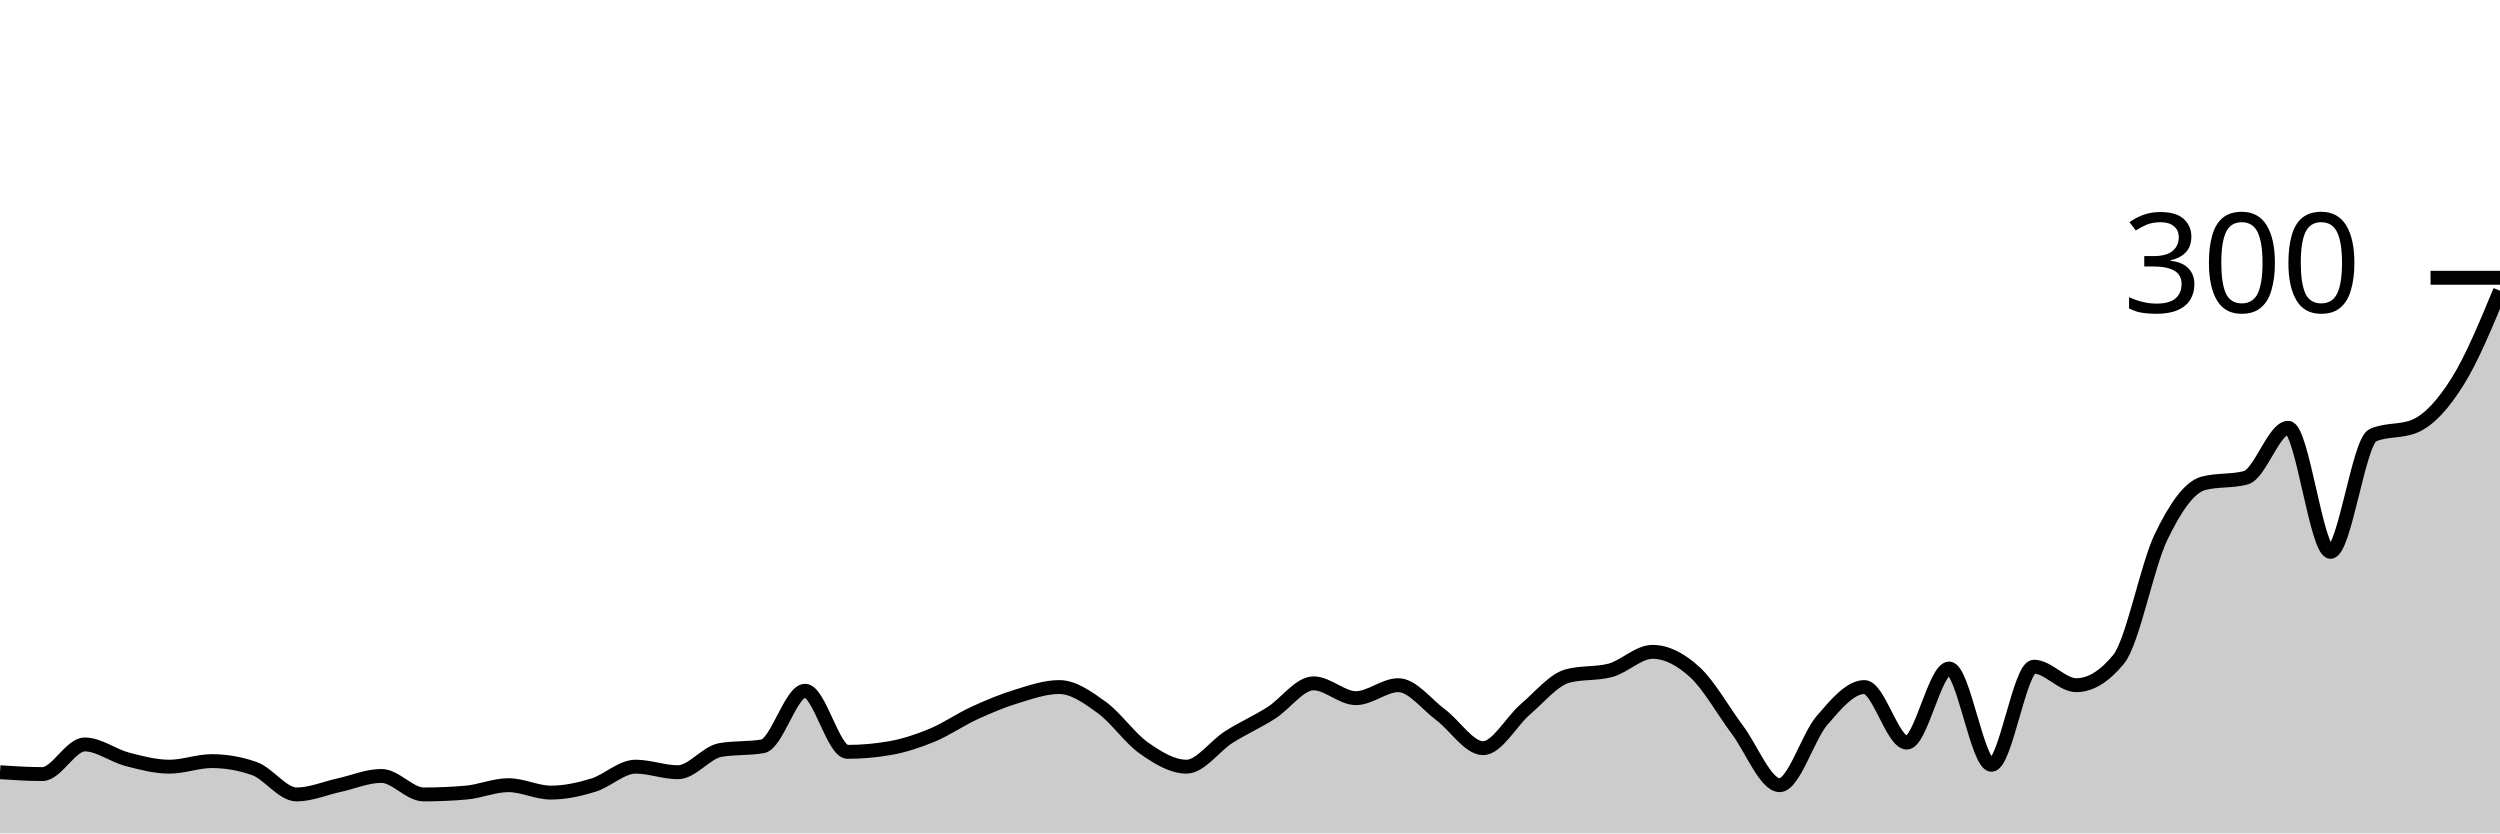
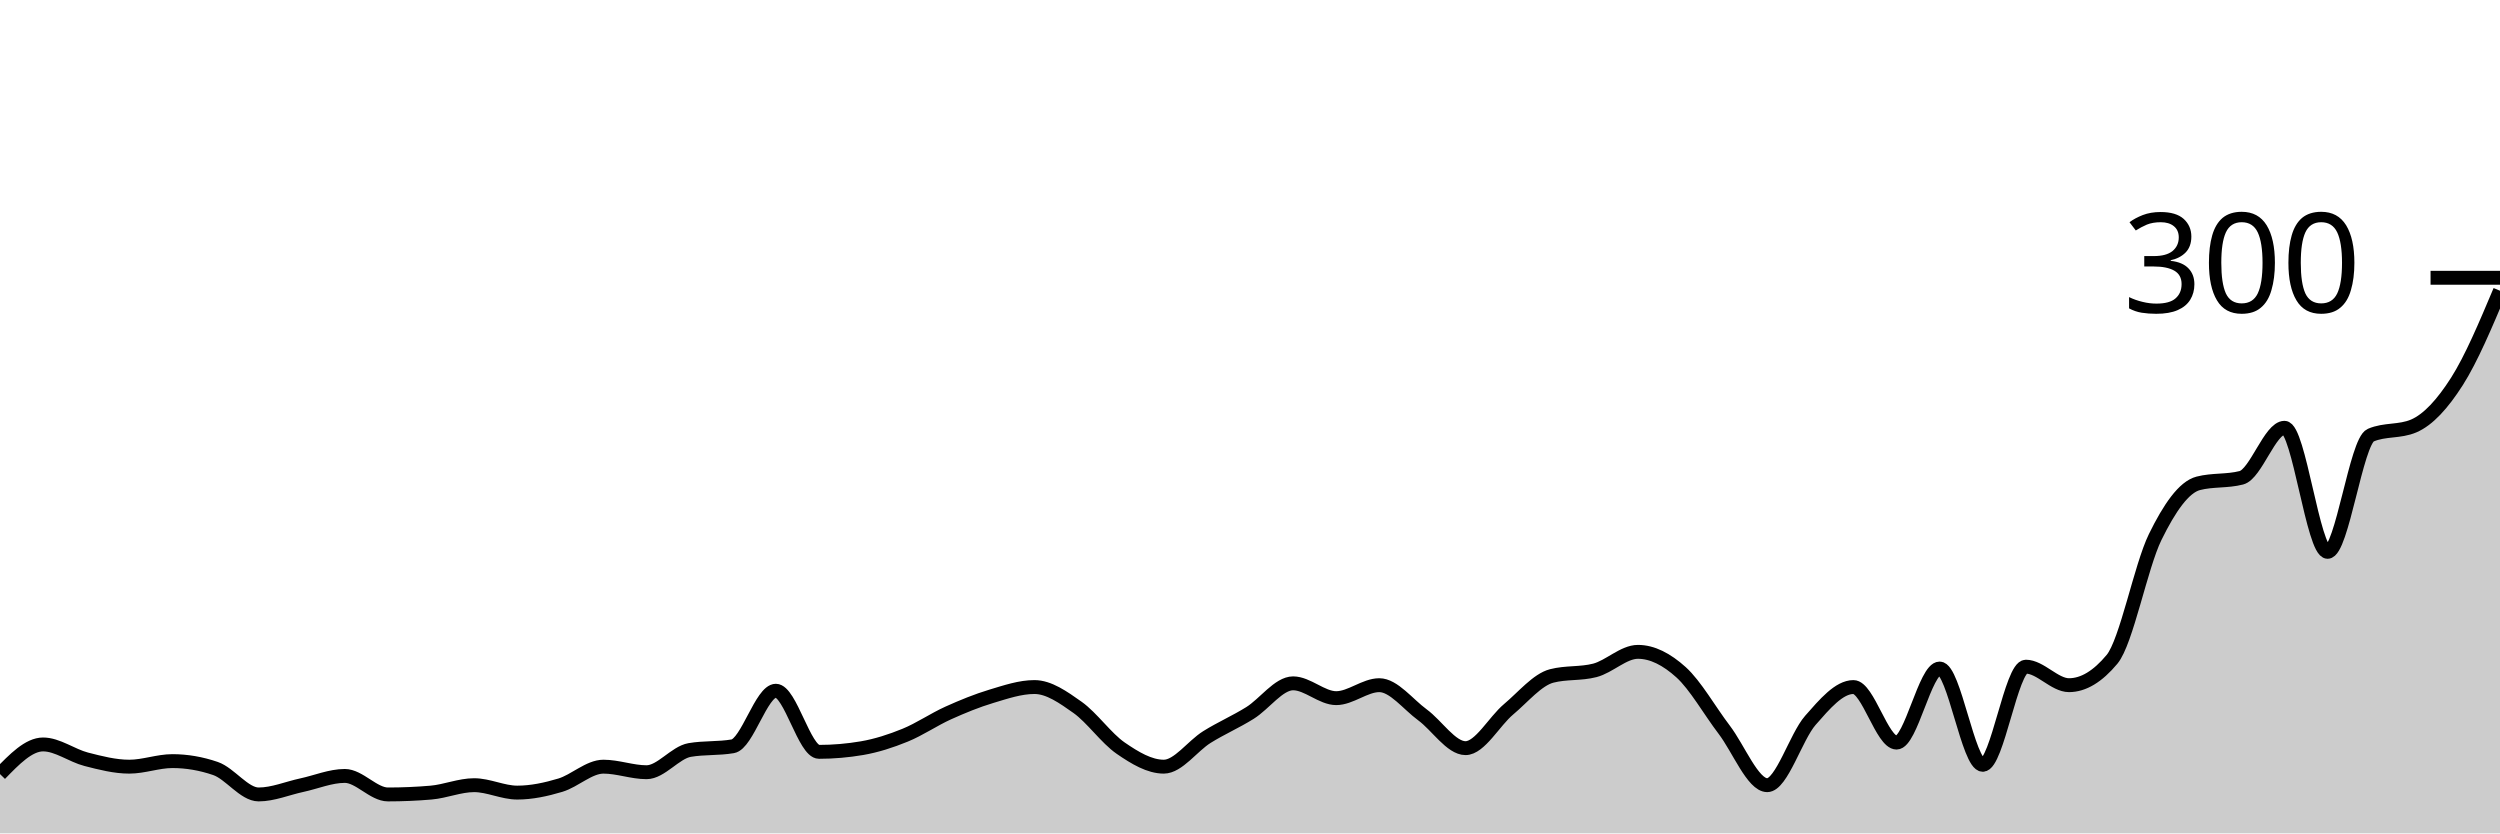
<svg xmlns="http://www.w3.org/2000/svg" viewBox="0 0 180 60">
  <g transform="translate(0,20)">
-     <path class="area" fill="rgba(0, 0, 0, 0.2)" d="M0,35.6C1.017,35.667,2.034,35.733,3.051,35.733C4.068,35.733,5.085,33.6,6.102,33.6C7.119,33.6,8.136,34.4,9.153,34.667C10.169,34.933,11.186,35.2,12.203,35.2C13.22,35.2,14.237,34.8,15.254,34.8C16.271,34.8,17.288,34.978,18.305,35.333C19.322,35.689,20.339,37.2,21.356,37.2C22.373,37.2,23.39,36.756,24.407,36.533C25.424,36.311,26.441,35.867,27.458,35.867C28.475,35.867,29.492,37.2,30.508,37.2C31.525,37.2,32.542,37.156,33.559,37.067C34.576,36.978,35.593,36.533,36.61,36.533C37.627,36.533,38.644,37.067,39.661,37.067C40.678,37.067,41.695,36.844,42.712,36.533C43.729,36.222,44.746,35.2,45.763,35.2C46.78,35.2,47.797,35.6,48.814,35.6C49.831,35.6,50.847,34.178,51.864,34C52.881,33.822,53.898,33.911,54.915,33.733C55.932,33.556,56.949,29.733,57.966,29.733C58.983,29.733,60,34.133,61.017,34.133C62.034,34.133,63.051,34.044,64.068,33.867C65.085,33.689,66.102,33.356,67.119,32.933C68.136,32.511,69.153,31.8,70.169,31.333C71.186,30.867,72.203,30.444,73.22,30.133C74.237,29.822,75.254,29.467,76.271,29.467C77.288,29.467,78.305,30.2,79.322,30.933C80.339,31.667,81.356,33.156,82.373,33.867C83.39,34.578,84.407,35.2,85.424,35.2C86.441,35.2,87.458,33.711,88.475,33.067C89.492,32.422,90.508,31.978,91.525,31.333C92.542,30.689,93.559,29.2,94.576,29.2C95.593,29.2,96.61,30.267,97.627,30.267C98.644,30.267,99.661,29.333,100.678,29.333C101.695,29.333,102.712,30.711,103.729,31.467C104.746,32.222,105.763,33.867,106.78,33.867C107.797,33.867,108.814,31.933,109.831,31.067C110.847,30.2,111.864,28.933,112.881,28.667C113.898,28.4,114.915,28.533,115.932,28.267C116.949,28,117.966,26.933,118.983,26.933C120,26.933,121.017,27.467,122.034,28.4C123.051,29.333,124.068,31.178,125.085,32.533C126.102,33.889,127.119,36.533,128.136,36.533C129.153,36.533,130.169,33.044,131.186,31.867C132.203,30.689,133.22,29.467,134.237,29.467C135.254,29.467,136.271,33.467,137.288,33.467C138.305,33.467,139.322,28.133,140.339,28.133C141.356,28.133,142.373,35.067,143.39,35.067C144.407,35.067,145.424,28,146.441,28C147.458,28,148.475,29.333,149.492,29.333C150.508,29.333,151.525,28.711,152.542,27.467C153.559,26.222,154.576,20.778,155.593,18.667C156.61,16.556,157.627,15.067,158.644,14.8C159.661,14.533,160.678,14.667,161.695,14.4C162.712,14.133,163.729,10.8,164.746,10.8C165.763,10.8,166.78,19.733,167.797,19.733C168.814,19.733,169.831,11.778,170.847,11.333C171.864,10.889,172.881,11.111,173.898,10.667C174.915,10.222,175.932,9.089,176.949,7.467C177.966,5.844,178.983,3.389,180,0.933L180,40C178.983,40,177.966,40,176.949,40C175.932,40,174.915,40,173.898,40C172.881,40,171.864,40,170.847,40C169.831,40,168.814,40,167.797,40C166.78,40,165.763,40,164.746,40C163.729,40,162.712,40,161.695,40C160.678,40,159.661,40,158.644,40C157.627,40,156.61,40,155.593,40C154.576,40,153.559,40,152.542,40C151.525,40,150.508,40,149.492,40C148.475,40,147.458,40,146.441,40C145.424,40,144.407,40,143.39,40C142.373,40,141.356,40,140.339,40C139.322,40,138.305,40,137.288,40C136.271,40,135.254,40,134.237,40C133.22,40,132.203,40,131.186,40C130.169,40,129.153,40,128.136,40C127.119,40,126.102,40,125.085,40C124.068,40,123.051,40,122.034,40C121.017,40,120,40,118.983,40C117.966,40,116.949,40,115.932,40C114.915,40,113.898,40,112.881,40C111.864,40,110.847,40,109.831,40C108.814,40,107.797,40,106.78,40C105.763,40,104.746,40,103.729,40C102.712,40,101.695,40,100.678,40C99.661,40,98.644,40,97.627,40C96.61,40,95.593,40,94.576,40C93.559,40,92.542,40,91.525,40C90.508,40,89.492,40,88.475,40C87.458,40,86.441,40,85.424,40C84.407,40,83.39,40,82.373,40C81.356,40,80.339,40,79.322,40C78.305,40,77.288,40,76.271,40C75.254,40,74.237,40,73.22,40C72.203,40,71.186,40,70.169,40C69.153,40,68.136,40,67.119,40C66.102,40,65.085,40,64.068,40C63.051,40,62.034,40,61.017,40C60,40,58.983,40,57.966,40C56.949,40,55.932,40,54.915,40C53.898,40,52.881,40,51.864,40C50.847,40,49.831,40,48.814,40C47.797,40,46.78,40,45.763,40C44.746,40,43.729,40,42.712,40C41.695,40,40.678,40,39.661,40C38.644,40,37.627,40,36.61,40C35.593,40,34.576,40,33.559,40C32.542,40,31.525,40,30.508,40C29.492,40,28.475,40,27.458,40C26.441,40,25.424,40,24.407,40C23.39,40,22.373,40,21.356,40C20.339,40,19.322,40,18.305,40C17.288,40,16.271,40,15.254,40C14.237,40,13.22,40,12.203,40C11.186,40,10.169,40,9.153,40C8.136,40,7.119,40,6.102,40C5.085,40,4.068,40,3.051,40C2.034,40,1.017,40,0,40Z" />
-     <path class="line" stroke="black" fill="none" d="M0,35.6C1.017,35.667,2.034,35.733,3.051,35.733C4.068,35.733,5.085,33.6,6.102,33.6C7.119,33.6,8.136,34.4,9.153,34.667C10.169,34.933,11.186,35.2,12.203,35.2C13.22,35.2,14.237,34.8,15.254,34.8C16.271,34.8,17.288,34.978,18.305,35.333C19.322,35.689,20.339,37.2,21.356,37.2C22.373,37.2,23.39,36.756,24.407,36.533C25.424,36.311,26.441,35.867,27.458,35.867C28.475,35.867,29.492,37.2,30.508,37.2C31.525,37.2,32.542,37.156,33.559,37.067C34.576,36.978,35.593,36.533,36.61,36.533C37.627,36.533,38.644,37.067,39.661,37.067C40.678,37.067,41.695,36.844,42.712,36.533C43.729,36.222,44.746,35.2,45.763,35.2C46.78,35.2,47.797,35.6,48.814,35.6C49.831,35.6,50.847,34.178,51.864,34C52.881,33.822,53.898,33.911,54.915,33.733C55.932,33.556,56.949,29.733,57.966,29.733C58.983,29.733,60,34.133,61.017,34.133C62.034,34.133,63.051,34.044,64.068,33.867C65.085,33.689,66.102,33.356,67.119,32.933C68.136,32.511,69.153,31.8,70.169,31.333C71.186,30.867,72.203,30.444,73.22,30.133C74.237,29.822,75.254,29.467,76.271,29.467C77.288,29.467,78.305,30.2,79.322,30.933C80.339,31.667,81.356,33.156,82.373,33.867C83.39,34.578,84.407,35.2,85.424,35.2C86.441,35.2,87.458,33.711,88.475,33.067C89.492,32.422,90.508,31.978,91.525,31.333C92.542,30.689,93.559,29.2,94.576,29.2C95.593,29.2,96.61,30.267,97.627,30.267C98.644,30.267,99.661,29.333,100.678,29.333C101.695,29.333,102.712,30.711,103.729,31.467C104.746,32.222,105.763,33.867,106.78,33.867C107.797,33.867,108.814,31.933,109.831,31.067C110.847,30.2,111.864,28.933,112.881,28.667C113.898,28.4,114.915,28.533,115.932,28.267C116.949,28,117.966,26.933,118.983,26.933C120,26.933,121.017,27.467,122.034,28.4C123.051,29.333,124.068,31.178,125.085,32.533C126.102,33.889,127.119,36.533,128.136,36.533C129.153,36.533,130.169,33.044,131.186,31.867C132.203,30.689,133.22,29.467,134.237,29.467C135.254,29.467,136.271,33.467,137.288,33.467C138.305,33.467,139.322,28.133,140.339,28.133C141.356,28.133,142.373,35.067,143.39,35.067C144.407,35.067,145.424,28,146.441,28C147.458,28,148.475,29.333,149.492,29.333C150.508,29.333,151.525,28.711,152.542,27.467C153.559,26.222,154.576,20.778,155.593,18.667C156.61,16.556,157.627,15.067,158.644,14.8C159.661,14.533,160.678,14.667,161.695,14.4C162.712,14.133,163.729,10.8,164.746,10.8C165.763,10.8,166.78,19.733,167.797,19.733C168.814,19.733,169.831,11.778,170.847,11.333C171.864,10.889,172.881,11.111,173.898,10.667C174.915,10.222,175.932,9.089,176.949,7.467C177.966,5.844,178.983,3.389,180,0.933" />
+     <path class="area" fill="rgba(0, 0, 0, 0.2)" d="M0,35.733C1.034,34.667,2.069,33.6,3.103,33.6C4.138,33.6,5.172,34.4,6.207,34.667C7.241,34.933,8.276,35.2,9.31,35.2C10.345,35.2,11.379,34.8,12.414,34.8C13.448,34.8,14.483,34.978,15.517,35.333C16.552,35.689,17.586,37.2,18.621,37.2C19.655,37.2,20.69,36.756,21.724,36.533C22.759,36.311,23.793,35.867,24.828,35.867C25.862,35.867,26.897,37.2,27.931,37.2C28.966,37.2,30,37.156,31.034,37.067C32.069,36.978,33.103,36.533,34.138,36.533C35.172,36.533,36.207,37.067,37.241,37.067C38.276,37.067,39.31,36.844,40.345,36.533C41.379,36.222,42.414,35.2,43.448,35.2C44.483,35.2,45.517,35.6,46.552,35.6C47.586,35.6,48.621,34.178,49.655,34C50.69,33.822,51.724,33.911,52.759,33.733C53.793,33.556,54.828,29.733,55.862,29.733C56.897,29.733,57.931,34.133,58.966,34.133C60,34.133,61.034,34.044,62.069,33.867C63.103,33.689,64.138,33.356,65.172,32.933C66.207,32.511,67.241,31.8,68.276,31.333C69.31,30.867,70.345,30.444,71.379,30.133C72.414,29.822,73.448,29.467,74.483,29.467C75.517,29.467,76.552,30.2,77.586,30.933C78.621,31.667,79.655,33.156,80.69,33.867C81.724,34.578,82.759,35.2,83.793,35.2C84.828,35.2,85.862,33.711,86.897,33.067C87.931,32.422,88.966,31.978,90,31.333C91.034,30.689,92.069,29.2,93.103,29.2C94.138,29.2,95.172,30.267,96.207,30.267C97.241,30.267,98.276,29.333,99.31,29.333C100.345,29.333,101.379,30.711,102.414,31.467C103.448,32.222,104.483,33.867,105.517,33.867C106.552,33.867,107.586,31.933,108.621,31.067C109.655,30.2,110.69,28.933,111.724,28.667C112.759,28.4,113.793,28.533,114.828,28.267C115.862,28,116.897,26.933,117.931,26.933C118.966,26.933,120,27.467,121.034,28.4C122.069,29.333,123.103,31.178,124.138,32.533C125.172,33.889,126.207,36.533,127.241,36.533C128.276,36.533,129.31,33.044,130.345,31.867C131.379,30.689,132.414,29.467,133.448,29.467C134.483,29.467,135.517,33.467,136.552,33.467C137.586,33.467,138.621,28.133,139.655,28.133C140.69,28.133,141.724,35.067,142.759,35.067C143.793,35.067,144.828,28,145.862,28C146.897,28,147.931,29.333,148.966,29.333C150,29.333,151.034,28.711,152.069,27.467C153.103,26.222,154.138,20.778,155.172,18.667C156.207,16.556,157.241,15.067,158.276,14.8C159.31,14.533,160.345,14.667,161.379,14.4C162.414,14.133,163.448,10.8,164.483,10.8C165.517,10.8,166.552,19.733,167.586,19.733C168.621,19.733,169.655,11.778,170.69,11.333C171.724,10.889,172.759,11.111,173.793,10.667C174.828,10.222,175.862,9.089,176.897,7.467C177.931,5.844,178.966,3.389,180,0.933L180,40C178.966,40,177.931,40,176.897,40C175.862,40,174.828,40,173.793,40C172.759,40,171.724,40,170.69,40C169.655,40,168.621,40,167.586,40C166.552,40,165.517,40,164.483,40C163.448,40,162.414,40,161.379,40C160.345,40,159.31,40,158.276,40C157.241,40,156.207,40,155.172,40C154.138,40,153.103,40,152.069,40C151.034,40,150,40,148.966,40C147.931,40,146.897,40,145.862,40C144.828,40,143.793,40,142.759,40C141.724,40,140.69,40,139.655,40C138.621,40,137.586,40,136.552,40C135.517,40,134.483,40,133.448,40C132.414,40,131.379,40,130.345,40C129.31,40,128.276,40,127.241,40C126.207,40,125.172,40,124.138,40C123.103,40,122.069,40,121.034,40C120,40,118.966,40,117.931,40C116.897,40,115.862,40,114.828,40C113.793,40,112.759,40,111.724,40C110.69,40,109.655,40,108.621,40C107.586,40,106.552,40,105.517,40C104.483,40,103.448,40,102.414,40C101.379,40,100.345,40,99.31,40C98.276,40,97.241,40,96.207,40C95.172,40,94.138,40,93.103,40C92.069,40,91.034,40,90,40C88.966,40,87.931,40,86.897,40C85.862,40,84.828,40,83.793,40C82.759,40,81.724,40,80.69,40C79.655,40,78.621,40,77.586,40C76.552,40,75.517,40,74.483,40C73.448,40,72.414,40,71.379,40C70.345,40,69.31,40,68.276,40C67.241,40,66.207,40,65.172,40C64.138,40,63.103,40,62.069,40C61.034,40,60,40,58.966,40C57.931,40,56.897,40,55.862,40C54.828,40,53.793,40,52.759,40C51.724,40,50.69,40,49.655,40C48.621,40,47.586,40,46.552,40C45.517,40,44.483,40,43.448,40C42.414,40,41.379,40,40.345,40C39.31,40,38.276,40,37.241,40C36.207,40,35.172,40,34.138,40C33.103,40,32.069,40,31.034,40C30,40,28.966,40,27.931,40C26.897,40,25.862,40,24.828,40C23.793,40,22.759,40,21.724,40C20.69,40,19.655,40,18.621,40C17.586,40,16.552,40,15.517,40C14.483,40,13.448,40,12.414,40C11.379,40,10.345,40,9.31,40C8.276,40,7.241,40,6.207,40C5.172,40,4.138,40,3.103,40C2.069,40,1.034,40,0,40Z" />
+     <path class="line" stroke="black" fill="none" d="M0,35.733C1.034,34.667,2.069,33.6,3.103,33.6C4.138,33.6,5.172,34.4,6.207,34.667C7.241,34.933,8.276,35.2,9.31,35.2C10.345,35.2,11.379,34.8,12.414,34.8C13.448,34.8,14.483,34.978,15.517,35.333C16.552,35.689,17.586,37.2,18.621,37.2C19.655,37.2,20.69,36.756,21.724,36.533C22.759,36.311,23.793,35.867,24.828,35.867C25.862,35.867,26.897,37.2,27.931,37.2C28.966,37.2,30,37.156,31.034,37.067C32.069,36.978,33.103,36.533,34.138,36.533C35.172,36.533,36.207,37.067,37.241,37.067C38.276,37.067,39.31,36.844,40.345,36.533C41.379,36.222,42.414,35.2,43.448,35.2C44.483,35.2,45.517,35.6,46.552,35.6C47.586,35.6,48.621,34.178,49.655,34C50.69,33.822,51.724,33.911,52.759,33.733C53.793,33.556,54.828,29.733,55.862,29.733C56.897,29.733,57.931,34.133,58.966,34.133C60,34.133,61.034,34.044,62.069,33.867C63.103,33.689,64.138,33.356,65.172,32.933C66.207,32.511,67.241,31.8,68.276,31.333C69.31,30.867,70.345,30.444,71.379,30.133C72.414,29.822,73.448,29.467,74.483,29.467C75.517,29.467,76.552,30.2,77.586,30.933C78.621,31.667,79.655,33.156,80.69,33.867C81.724,34.578,82.759,35.2,83.793,35.2C84.828,35.2,85.862,33.711,86.897,33.067C87.931,32.422,88.966,31.978,90,31.333C91.034,30.689,92.069,29.2,93.103,29.2C94.138,29.2,95.172,30.267,96.207,30.267C97.241,30.267,98.276,29.333,99.31,29.333C100.345,29.333,101.379,30.711,102.414,31.467C103.448,32.222,104.483,33.867,105.517,33.867C106.552,33.867,107.586,31.933,108.621,31.067C109.655,30.2,110.69,28.933,111.724,28.667C112.759,28.4,113.793,28.533,114.828,28.267C115.862,28,116.897,26.933,117.931,26.933C118.966,26.933,120,27.467,121.034,28.4C122.069,29.333,123.103,31.178,124.138,32.533C125.172,33.889,126.207,36.533,127.241,36.533C128.276,36.533,129.31,33.044,130.345,31.867C131.379,30.689,132.414,29.467,133.448,29.467C134.483,29.467,135.517,33.467,136.552,33.467C137.586,33.467,138.621,28.133,139.655,28.133C140.69,28.133,141.724,35.067,142.759,35.067C143.793,35.067,144.828,28,145.862,28C146.897,28,147.931,29.333,148.966,29.333C150,29.333,151.034,28.711,152.069,27.467C153.103,26.222,154.138,20.778,155.172,18.667C156.207,16.556,157.241,15.067,158.276,14.8C159.31,14.533,160.345,14.667,161.379,14.4C162.414,14.133,163.448,10.8,164.483,10.8C165.517,10.8,166.552,19.733,167.586,19.733C168.621,19.733,169.655,11.778,170.69,11.333C171.724,10.889,172.759,11.111,173.793,10.667C174.828,10.222,175.862,9.089,176.897,7.467C177.931,5.844,178.966,3.389,180,0.933" />
    <path class="axis-ceiling" stroke-width="1" stroke="black" fill="none" d="M175,0L180,0" />
    <text class="axis-ceiling-label" font-family="sans-serif" text-anchor="end" font-size="10px" x="170" y="2.5">300</text>
  </g>
</svg>
